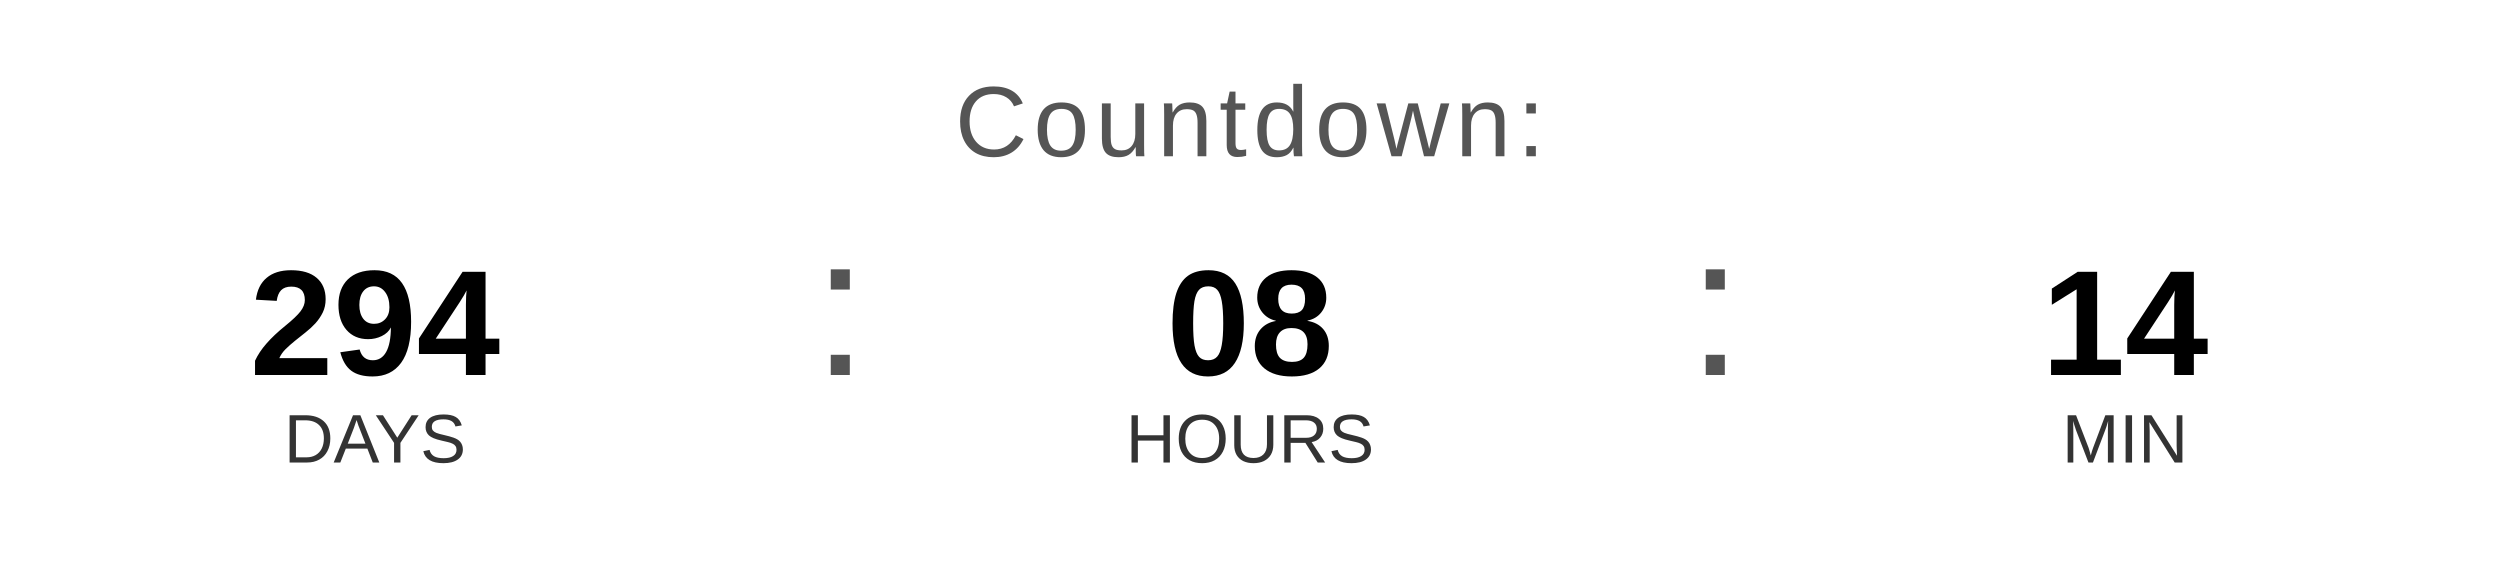
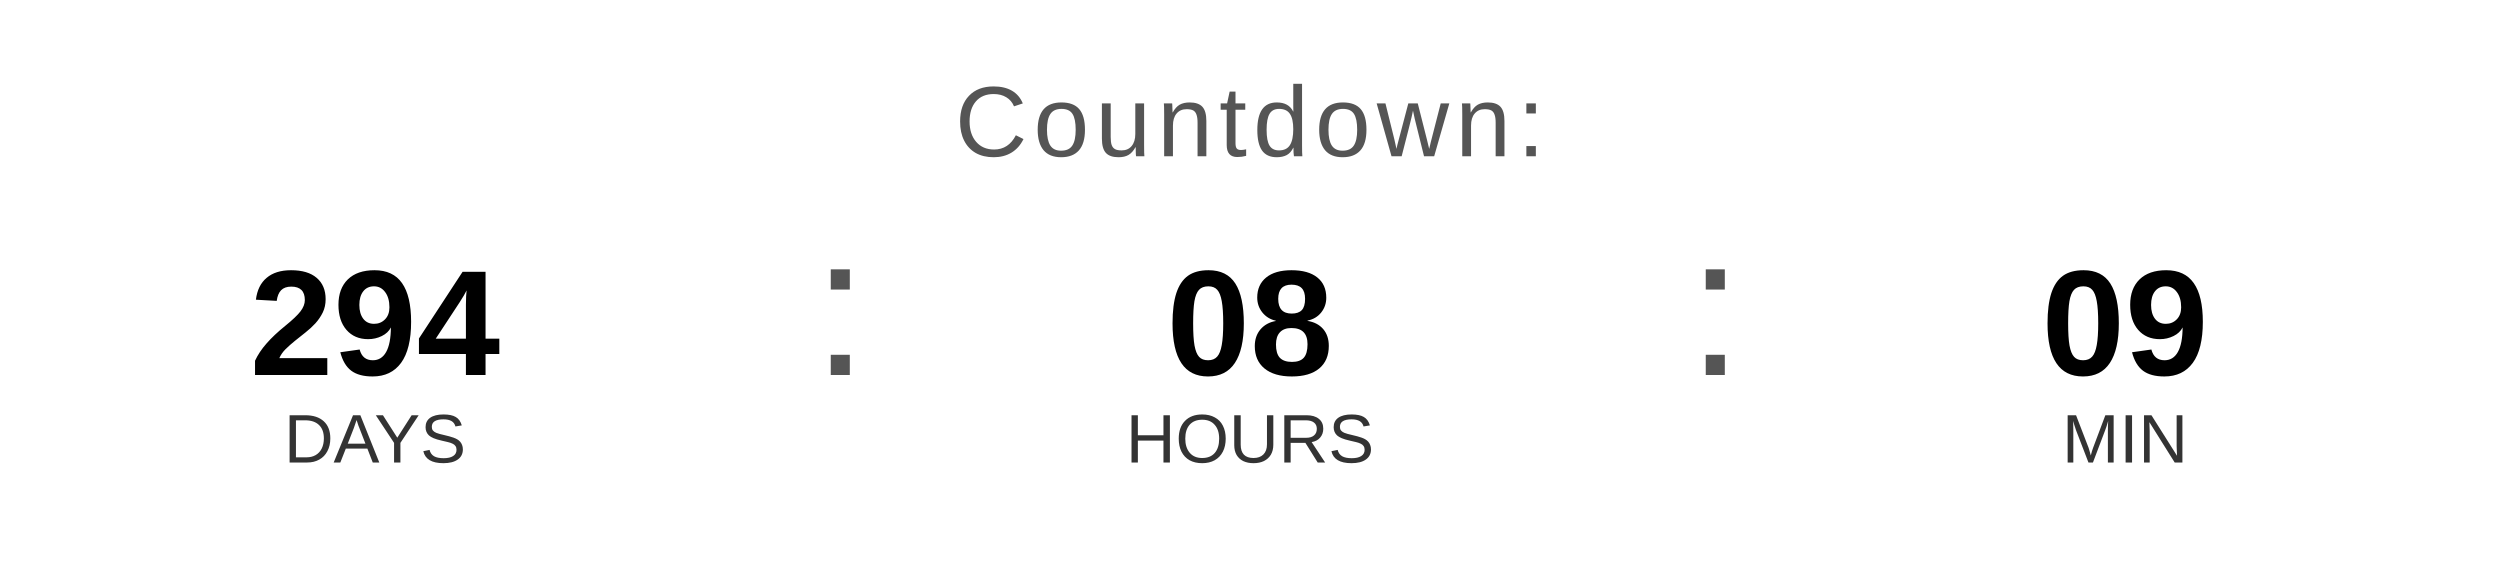
<svg xmlns="http://www.w3.org/2000/svg" width="400" height="90" viewBox="0 0 400 90">
  <text x="200" y="25" font-family="Arial, Helvetica, sans-serif" font-size="16" fill="#555555" text-anchor="middle" letter-spacing="1">
    Countdown:
  </text>
  <text x="60" y="60" font-family="Arial, Helvetica, sans-serif" font-size="24" font-weight="bold" fill="#000000" text-anchor="middle">294</text>
  <text x="60" y="74" font-family="Arial, Helvetica, sans-serif" font-size="11" fill="#333333" text-anchor="middle">DAYS</text>
  <text x="130" y="60" font-family="Arial, sans-serif" font-size="32" fill="#555555">:</text>
  <text x="200" y="60" font-family="Arial, Helvetica, sans-serif" font-size="24" font-weight="bold" fill="#000000" text-anchor="middle">08</text>
  <text x="200" y="74" font-family="Arial, Helvetica, sans-serif" font-size="11" fill="#333333" text-anchor="middle">HOURS</text>
  <text x="270" y="60" font-family="Arial, sans-serif" font-size="32" fill="#555555">:</text>
-   <text x="340" y="60" font-family="Arial, Helvetica, sans-serif" font-size="24" font-weight="bold" fill="#000000" text-anchor="middle">14</text>
+   <text x="340" y="60" font-family="Arial, Helvetica, sans-serif" font-size="24" font-weight="bold" fill="#000000" text-anchor="middle">09</text>
  <text x="340" y="74" font-family="Arial, Helvetica, sans-serif" font-size="11" fill="#333333" text-anchor="middle">MIN</text>
</svg>
